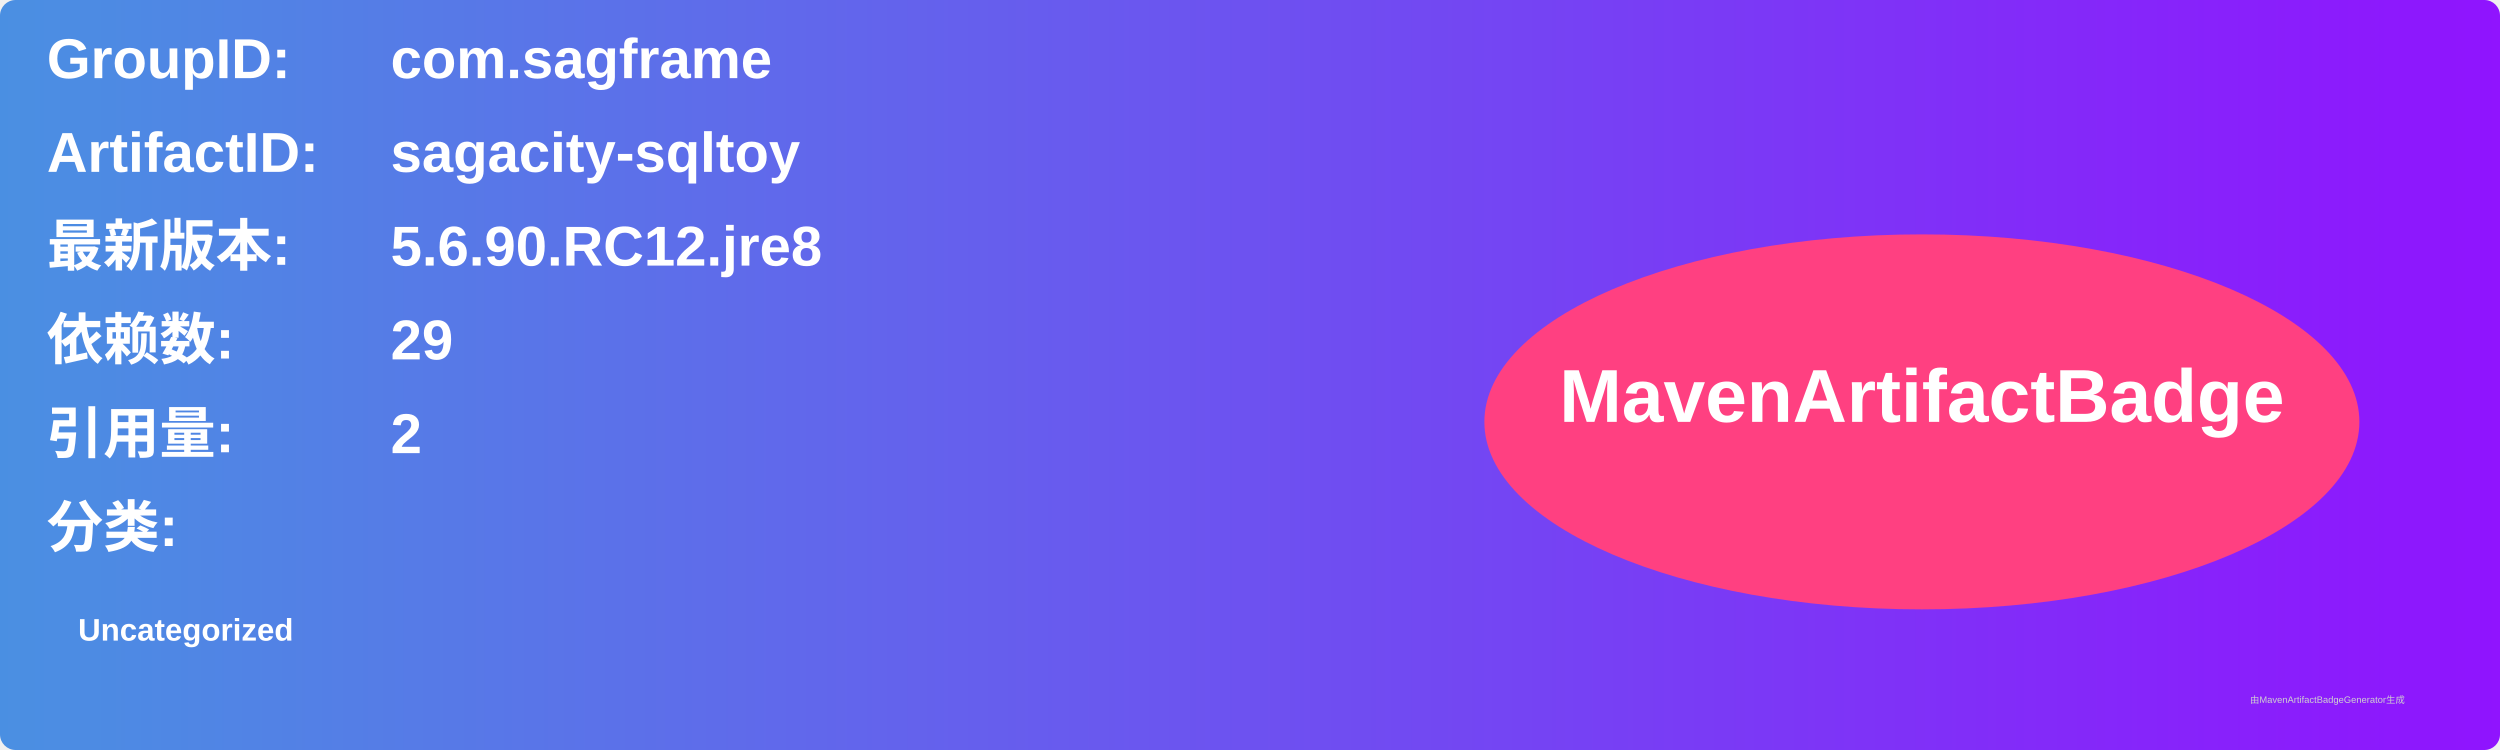
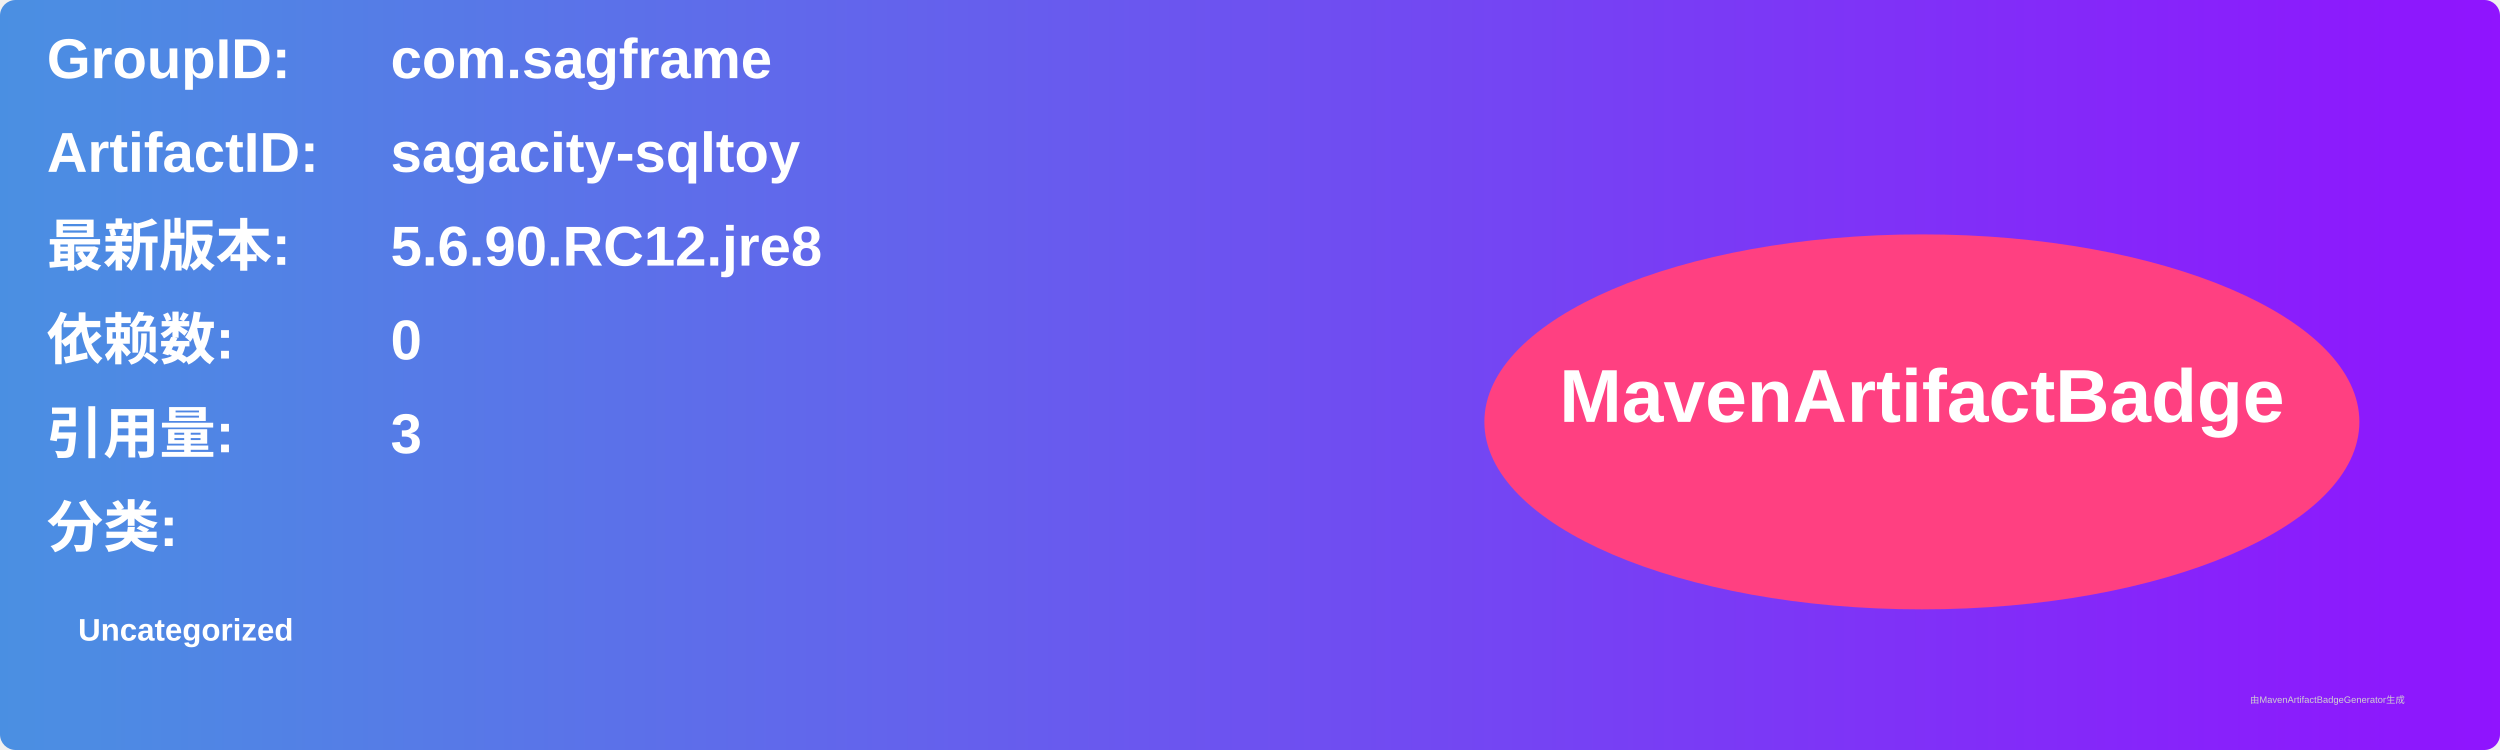
<svg xmlns="http://www.w3.org/2000/svg" width="800" height="240" viewBox="0 0 800 240">
  <linearGradient id="grad" x1="0%" y1="0%" x2="100%" y2="0%">
    <stop offset="0%" stop-color="#4a90e2" />
    <stop offset="100%" stop-color="#9013fe" />
  </linearGradient>
  <rect width="100%" height="100%" rx="5" ry="5" fill="url(#grad)" />
  <g transform="translate(15, 15)">
    <text x="0" y="10" font-family="Arial" font-size="18" fill="white" font-weight="bold" width="260">GroupID:</text>
    <text x="110" y="10" font-family="Arial" font-size="18" fill="white" font-weight="bold" width="460">com.sagframe</text>
    <text x="0" y="40" font-family="Arial" font-size="18" fill="white" font-weight="bold" width="260">ArtifactID:</text>
    <text x="110" y="40" font-family="Arial" font-size="18" fill="white" font-weight="bold" width="460">sagacity-sqltoy</text>
    <text x="0" y="70" font-family="Arial" font-size="18" fill="white" font-weight="bold">最新版本:</text>
    <text x="110" y="70" font-family="Arial" font-size="18" fill="white" font-weight="bold">
      <tspan font-weight="bold">5.6.90.RC12.jre8</tspan>
    </text>
    <text x="0" y="100" font-family="Arial" font-size="18" fill="white" font-weight="bold">依赖数: </text>
    <text x="110" y="100" font-family="Arial" font-size="18" fill="white">
-       <tspan font-weight="bold">29</tspan>
+       <tspan font-weight="bold">0</tspan>
    </text>
    <text x="0" y="130" font-family="Arial" font-size="18" fill="white" font-weight="bold">引用量: </text>
    <text x="110" y="130" font-family="Arial" font-size="18" fill="white">
-       <tspan font-weight="bold">2</tspan>
+       <tspan font-weight="bold">3</tspan>
    </text>
    <text x="0" y="160" font-family="Arial" font-size="18" fill="white" font-weight="bold">分类:</text>
    <text x="10" y="190" font-family="Arial" font-size="10" fill="white">
      <tspan font-weight="bold">Uncategorized</tspan>
    </text>
    <ellipse cx="600" cy="120" rx="140" ry="60" fill="#ff4081" />
    <text x="600" y="120" text-anchor="middle" font-family="Arial" font-size="24" fill="white" font-weight="bold">MavenArtifactBadge</text>
  </g>
  <text x="720" y="225" font-family="Arial" font-size="3" fill="#d0d0d0">由MavenArtifactBadgeGenerator生成</text>
</svg>
